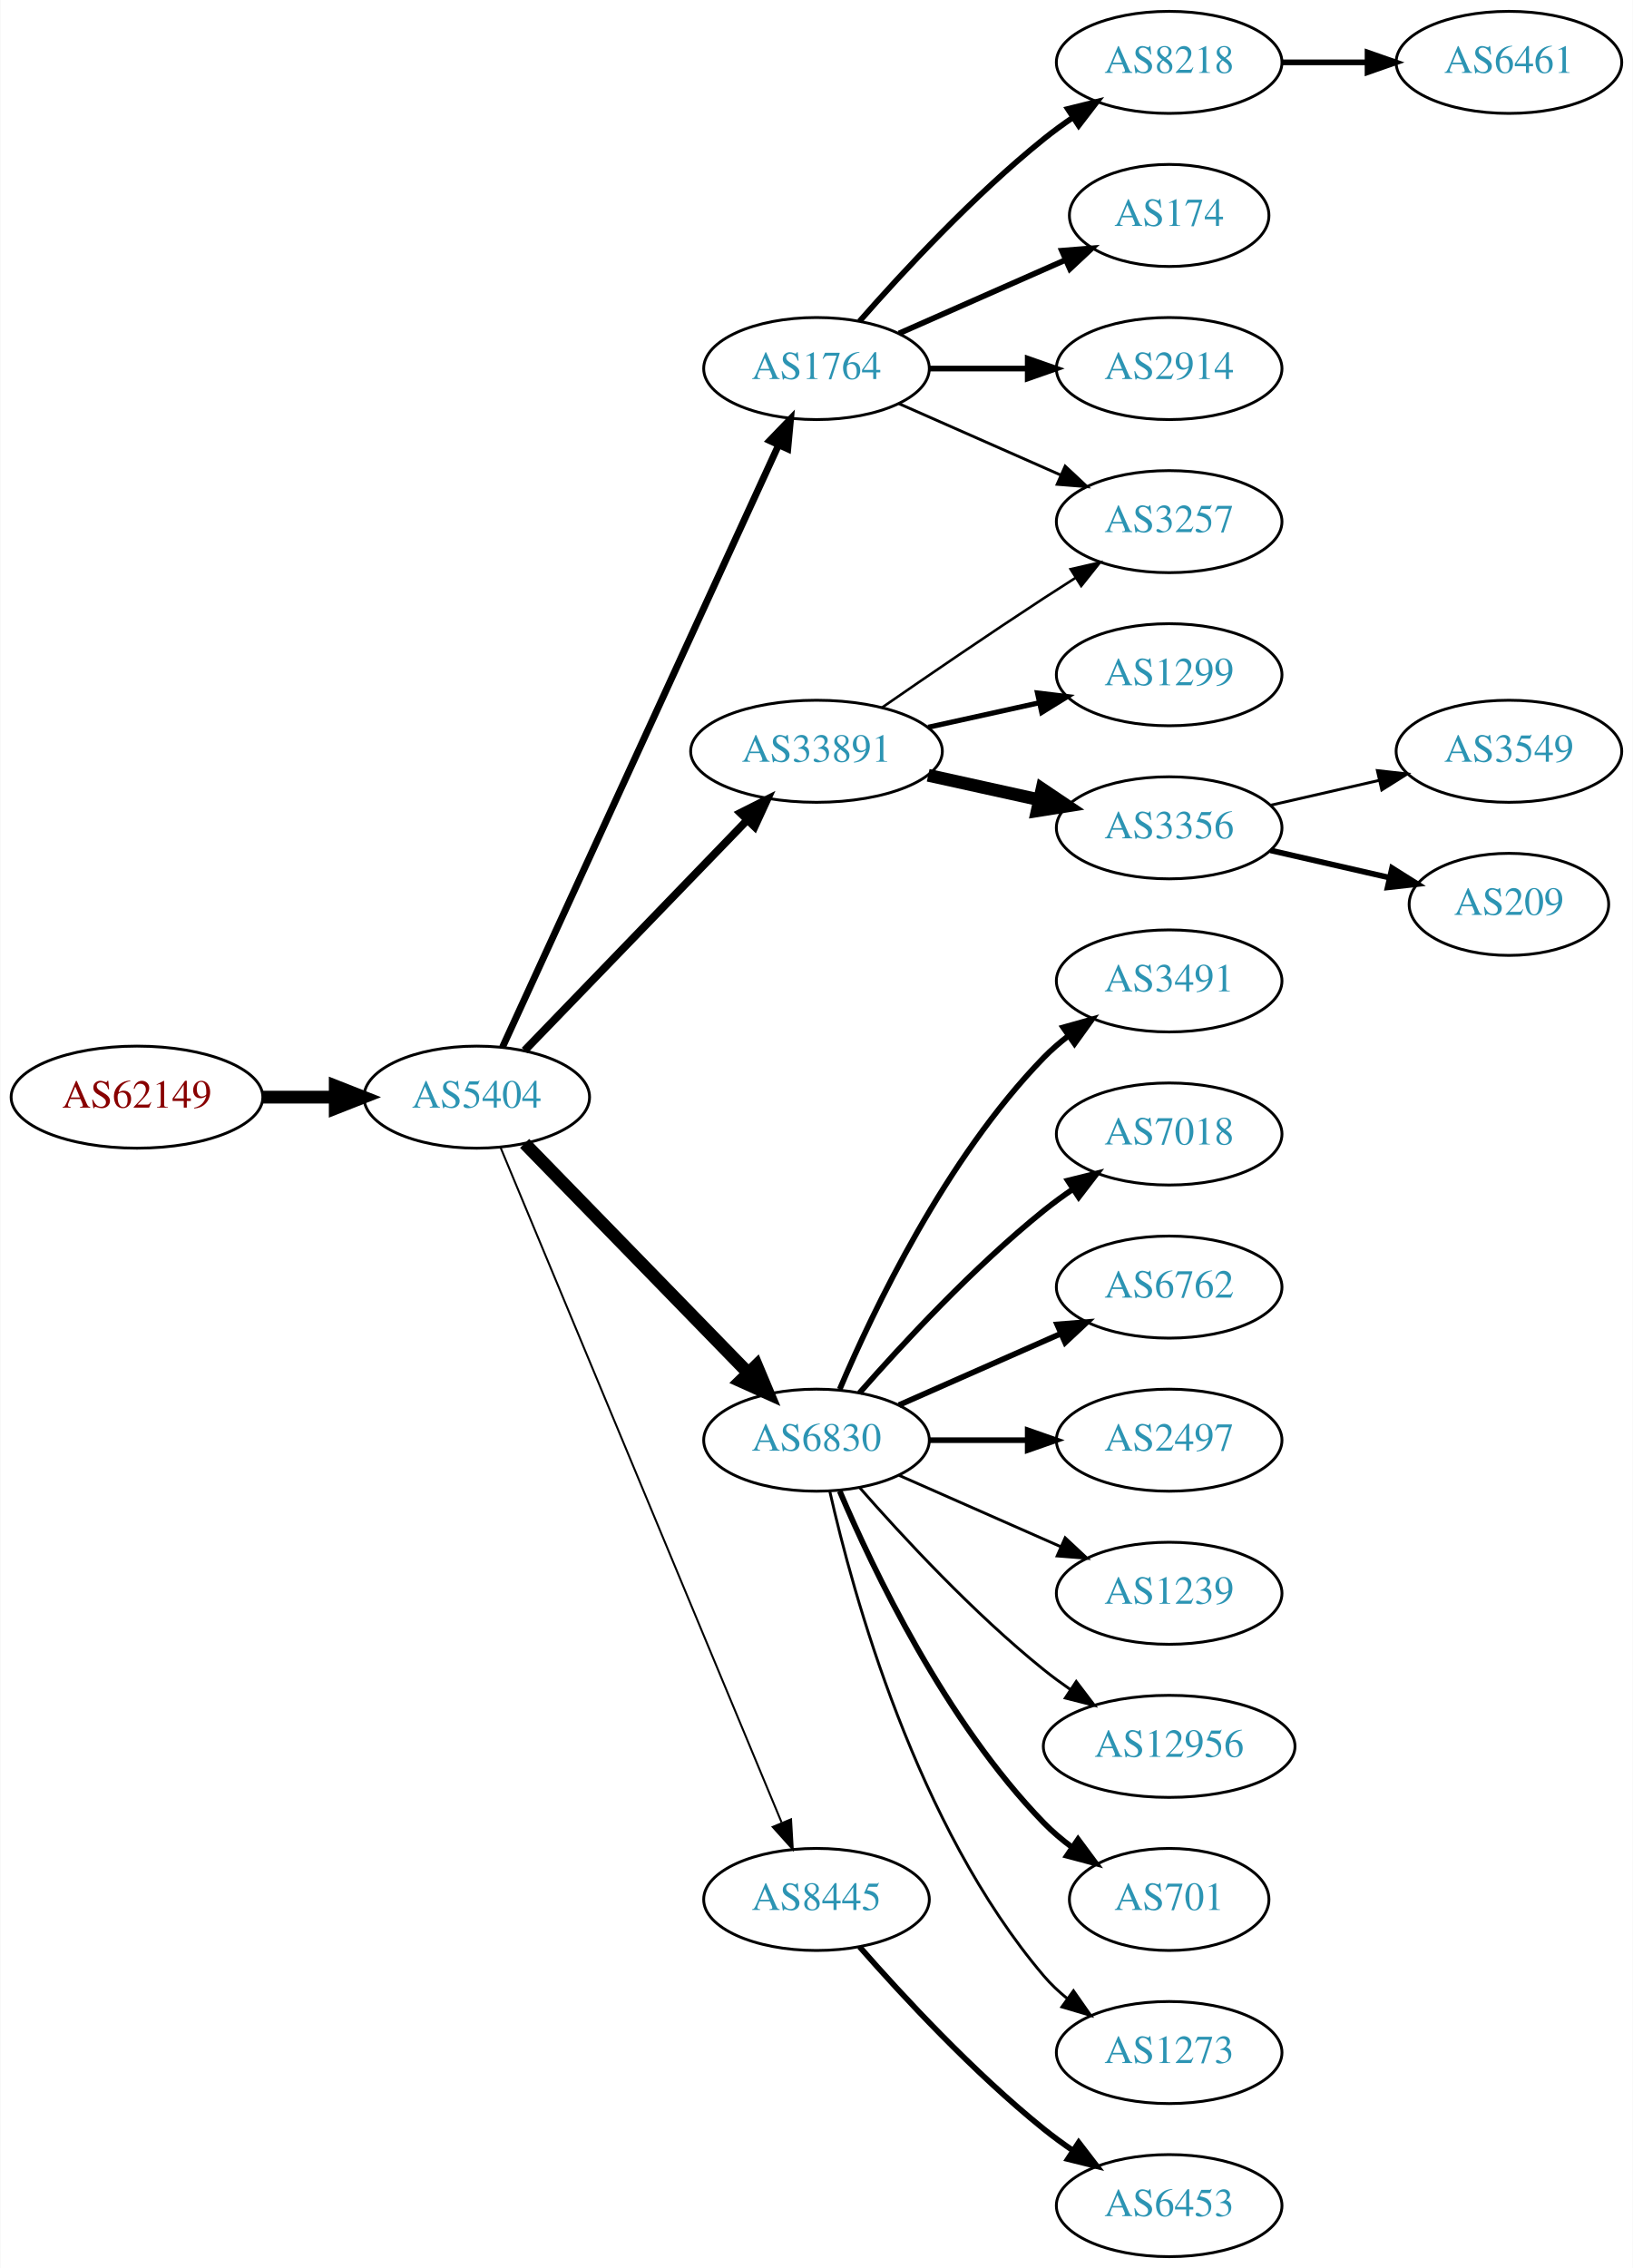
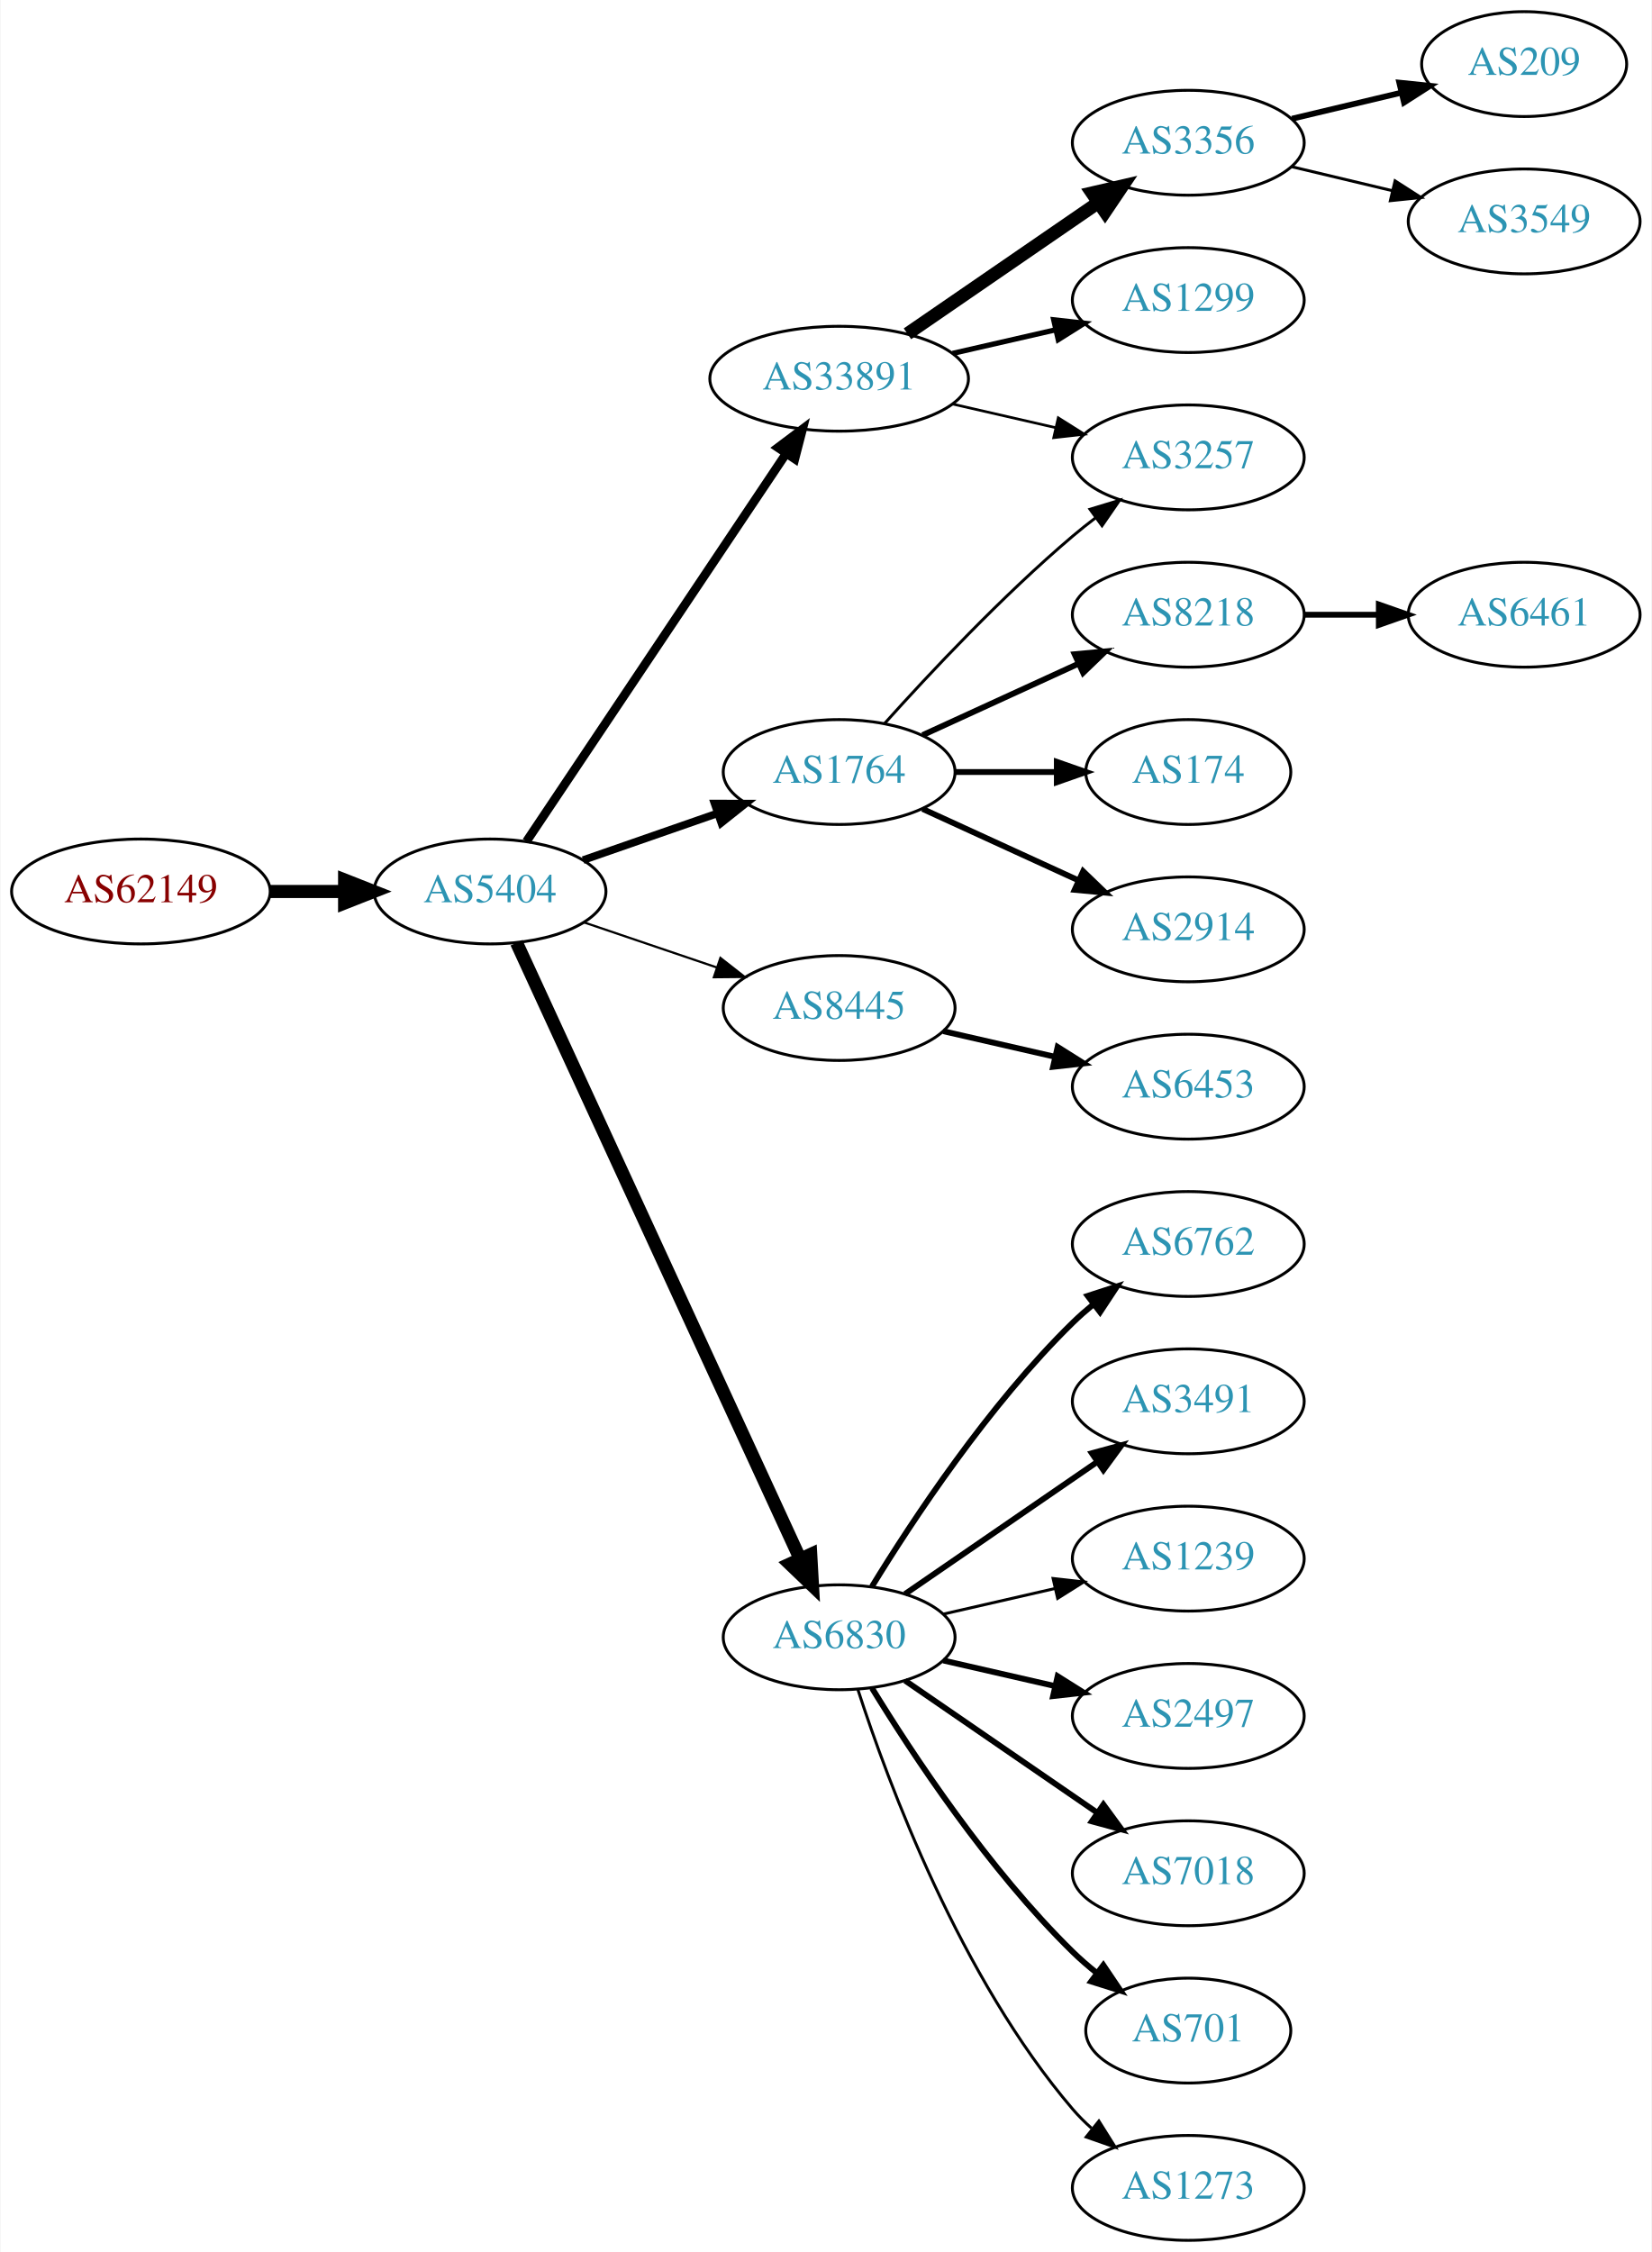
- <svg xmlns="http://www.w3.org/2000/svg" xmlns:xlink="http://www.w3.org/1999/xlink" width="576pt" height="800pt" viewBox="0.00 0.00 575.76 800.00">
-   <g id="graph0" class="graph" transform="scale(1 1) rotate(0) translate(4 796)">
-     <polygon fill="white" stroke="none" points="-4,4 -4,-796 571.762,-796 571.762,4 -4,4" />
+ <svg xmlns="http://www.w3.org/2000/svg" xmlns:xlink="http://www.w3.org/1999/xlink" width="567pt" height="773pt" viewBox="0.00 0.00 566.66 773.00">
+   <g id="graph0" class="graph" transform="scale(1 1) rotate(0) translate(4 769)">
+     <polygon fill="white" stroke="none" points="-4,4 -4,-769 562.663,-769 562.663,4 -4,4" />
    <g id="node1" class="node">
      <g id="a_node1">
        <a xlink:href="/asn/62149" xlink:title="AS62149 ~ Verein Kabel-TV Gerlos [AT]">
-           <ellipse fill="#ffffff" stroke="black" cx="44.196" cy="-409" rx="44.393" ry="18" />
-           <text text-anchor="middle" x="44.196" y="-405.3" font-family="Times,serif" font-size="14.00" fill="#880000">AS62149</text>
+           <ellipse fill="#ffffff" stroke="black" cx="44.196" cy="-463" rx="44.393" ry="18" />
+           <text text-anchor="middle" x="44.196" y="-459.3" font-family="Times,serif" font-size="14.00" fill="#880000">AS62149</text>
        </a>
      </g>
    </g>
    <g id="node2" class="node">
      <g id="a_node2">
        <a xlink:href="/asn/5404" xlink:title="AS5404 ~ ASN conova communications GmbH [AT]">
-           <ellipse fill="#ffffff" stroke="black" cx="164.039" cy="-409" rx="39.794" ry="18" />
-           <text text-anchor="middle" x="164.039" y="-405.3" font-family="Times,serif" font-size="14.00" fill="#2c94b3">AS5404</text>
+           <ellipse fill="#ffffff" stroke="black" cx="164.039" cy="-463" rx="39.794" ry="18" />
+           <text text-anchor="middle" x="164.039" y="-459.3" font-family="Times,serif" font-size="14.00" fill="#2c94b3">AS5404</text>
        </a>
      </g>
    </g>
    <g id="edge1" class="edge">
-       <path fill="none" stroke="black" stroke-width="4.5" d="M88.407,-409C96.72,-409 105.482,-409 113.965,-409" />
-       <polygon fill="black" stroke="black" stroke-width="4.5" points="114.123,-412.938 124.123,-409 114.123,-405.063 114.123,-412.938" />
+       <path fill="none" stroke="black" stroke-width="4.5" d="M88.407,-463C96.72,-463 105.482,-463 113.965,-463" />
+       <polygon fill="black" stroke="black" stroke-width="4.5" points="114.123,-466.938 124.123,-463 114.123,-459.063 114.123,-466.938" />
    </g>
    <g id="node3" class="node">
      <g id="a_node3">
-         <a xlink:href="/asn/1764" xlink:title="AS1764 ~ NEXTLAYER-AS [AT]">
-           <ellipse fill="#ffffff" stroke="black" cx="283.881" cy="-666" rx="39.794" ry="18" />
-           <text text-anchor="middle" x="283.881" y="-662.3" font-family="Times,serif" font-size="14.00" fill="#2c94b3">AS1764</text>
+         <a xlink:href="/asn/33891" xlink:title="AS33891 ~ CORE-BACKBONE GMBH GLOBAL NETWORK [DE]">
+           <ellipse fill="#ffffff" stroke="black" cx="283.881" cy="-639" rx="44.393" ry="18" />
+           <text text-anchor="middle" x="283.881" y="-635.3" font-family="Times,serif" font-size="14.00" fill="#2c94b3">AS33891</text>
        </a>
      </g>
    </g>
    <g id="edge2" class="edge">
-       <path fill="none" stroke="black" stroke-width="2.423" d="M173.138,-426.665C193.363,-470.772 246.188,-585.976 270.413,-638.809" />
-       <polygon fill="black" stroke="black" stroke-width="2.423" points="267.375,-640.581 274.725,-648.212 273.738,-637.663 267.375,-640.581" />
+       <path fill="none" stroke="black" stroke-width="3" d="M176.552,-480.196C197.321,-511.214 241.159,-576.687 265.561,-613.132" />
+       <polygon fill="black" stroke="black" stroke-width="3" points="262.849,-615.372 271.321,-621.734 268.665,-611.477 262.849,-615.372" />
    </g>
    <g id="node4" class="node">
      <g id="a_node4">
-         <a xlink:href="/asn/33891" xlink:title="AS33891 ~ CORE-BACKBONE GMBH GLOBAL NETWORK [DE]">
-           <ellipse fill="#ffffff" stroke="black" cx="283.881" cy="-531" rx="44.393" ry="18" />
-           <text text-anchor="middle" x="283.881" y="-527.3" font-family="Times,serif" font-size="14.00" fill="#2c94b3">AS33891</text>
+         <a xlink:href="/asn/8445" xlink:title="AS8445 ~ SALZBURG-AG-AS [AT]">
+           <ellipse fill="#ffffff" stroke="black" cx="283.881" cy="-423" rx="39.794" ry="18" />
+           <text text-anchor="middle" x="283.881" y="-419.3" font-family="Times,serif" font-size="14.00" fill="#2c94b3">AS8445</text>
        </a>
      </g>
    </g>
    <g id="edge3" class="edge">
-       <path fill="none" stroke="black" stroke-width="2.769" d="M180.931,-425.453C201.113,-446.347 236.102,-482.57 259.374,-506.663" />
-       <polygon fill="black" stroke="black" stroke-width="2.769" points="257.019,-509.263 266.484,-514.024 262.054,-504.4 257.019,-509.263" />
+       <path fill="none" stroke="black" stroke-width="0.75" d="M196.309,-452.386C210.292,-447.639 226.963,-441.981 241.925,-436.902" />
+       <polygon fill="black" stroke="black" stroke-width="0.75" points="243.12,-440.192 251.465,-433.664 240.87,-433.564 243.12,-440.192" />
    </g>
    <g id="node5" class="node">
      <g id="a_node5">
        <a xlink:href="/asn/6830" xlink:title="AS6830 ~ LGI-UPC [AT]">
-           <ellipse fill="#ffffff" stroke="black" cx="283.881" cy="-288" rx="39.794" ry="18" />
-           <text text-anchor="middle" x="283.881" y="-284.3" font-family="Times,serif" font-size="14.00" fill="#2c94b3">AS6830</text>
+           <ellipse fill="#ffffff" stroke="black" cx="283.881" cy="-207" rx="39.794" ry="18" />
+           <text text-anchor="middle" x="283.881" y="-203.3" font-family="Times,serif" font-size="14.00" fill="#2c94b3">AS6830</text>
        </a>
      </g>
    </g>
    <g id="edge4" class="edge">
-       <path fill="none" stroke="black" stroke-width="4.5" d="M180.931,-392.681C201.226,-371.843 236.496,-335.628 259.765,-311.736" />
-       <polygon fill="black" stroke="black" stroke-width="4.5" points="262.708,-314.358 266.864,-304.446 257.066,-308.863 262.708,-314.358" />
+       <path fill="none" stroke="black" stroke-width="4.5" d="M173.138,-445.404C193.363,-401.469 246.188,-286.713 270.413,-234.085" />
+       <polygon fill="black" stroke="black" stroke-width="4.5" points="274.12,-235.449 274.725,-224.719 266.966,-232.156 274.12,-235.449" />
    </g>
    <g id="node6" class="node">
      <g id="a_node6">
-         <a xlink:href="/asn/8445" xlink:title="AS8445 ~ SALZBURG-AG-AS [AT]">
-           <ellipse fill="#ffffff" stroke="black" cx="283.881" cy="-126" rx="39.794" ry="18" />
-           <text text-anchor="middle" x="283.881" y="-122.3" font-family="Times,serif" font-size="14.00" fill="#2c94b3">AS8445</text>
+         <a xlink:href="/asn/1764" xlink:title="AS1764 ~ NEXTLAYER-AS [AT]">
+           <ellipse fill="#ffffff" stroke="black" cx="283.881" cy="-504" rx="39.794" ry="18" />
+           <text text-anchor="middle" x="283.881" y="-500.3" font-family="Times,serif" font-size="14.00" fill="#2c94b3">AS1764</text>
        </a>
      </g>
    </g>
    <g id="edge5" class="edge">
-       <path fill="none" stroke="black" stroke-width="0.692" d="M172.41,-391.297C192.374,-343.353 247.595,-210.741 271.55,-153.212" />
-       <polygon fill="black" stroke="black" stroke-width="0.692" points="274.899,-154.273 275.512,-143.696 268.437,-151.582 274.899,-154.273" />
+       <path fill="none" stroke="black" stroke-width="2.625" d="M196,-473.772C210.097,-478.677 226.973,-484.548 242.087,-489.807" />
+       <polygon fill="black" stroke="black" stroke-width="2.625" points="241.122,-493.177 251.717,-493.157 243.423,-486.566 241.122,-493.177" />
    </g>
    <g id="node7" class="node">
      <g id="a_node7">
-         <a xlink:href="/asn/8218" xlink:title="AS8218 ~ legacy Neotelecoms [FR]">
-           <ellipse fill="#ffffff" stroke="black" cx="408.273" cy="-774" rx="39.794" ry="18" />
-           <text text-anchor="middle" x="408.273" y="-770.3" font-family="Times,serif" font-size="14.00" fill="#2c94b3">AS8218</text>
+         <a xlink:href="/asn/3356" xlink:title="AS3356 ~ Level 3 Parent, LLC [US]">
+           <ellipse fill="#ffffff" stroke="black" cx="403.724" cy="-720" rx="39.794" ry="18" />
+           <text text-anchor="middle" x="403.724" y="-716.3" font-family="Times,serif" font-size="14.00" fill="#2c94b3">AS3356</text>
        </a>
      </g>
    </g>
    <g id="edge6" class="edge">
-       <path fill="none" stroke="black" stroke-width="2" d="M299.033,-682.663C314.135,-699.894 339.256,-727.024 364.077,-747 367.333,-749.62 370.858,-752.192 374.442,-754.646" />
-       <polygon fill="black" stroke="black" stroke-width="2" points="372.53,-757.577 382.815,-760.121 376.361,-751.719 372.53,-757.577" />
+       <path fill="none" stroke="black" stroke-width="4.5" d="M307.324,-654.426C325.905,-667.198 352.466,-685.455 372.846,-699.463" />
+       <polygon fill="black" stroke="black" stroke-width="4.5" points="370.689,-702.758 381.16,-705.178 375.149,-696.269 370.689,-702.758" />
    </g>
    <g id="node8" class="node">
      <g id="a_node8">
-         <a xlink:href="/asn/174" xlink:title="AS174 ~ Cogent Communications [US]">
-           <ellipse fill="#ffffff" stroke="black" cx="408.273" cy="-720" rx="35.194" ry="18" />
-           <text text-anchor="middle" x="408.273" y="-716.3" font-family="Times,serif" font-size="14.00" fill="#2c94b3">AS174</text>
+         <a xlink:href="/asn/3257" xlink:title="AS3257 ~ GTT [DE]">
+           <ellipse fill="#ffffff" stroke="black" cx="403.724" cy="-612" rx="39.794" ry="18" />
+           <text text-anchor="middle" x="403.724" y="-608.3" font-family="Times,serif" font-size="14.00" fill="#2c94b3">AS3257</text>
        </a>
      </g>
    </g>
    <g id="edge7" class="edge">
-       <path fill="none" stroke="black" stroke-width="2" d="M312.96,-678.389C330.389,-686.078 352.946,-696.031 371.63,-704.274" />
-       <polygon fill="black" stroke="black" stroke-width="2" points="370.438,-707.573 381,-708.408 373.263,-701.169 370.438,-707.573" />
+       <path fill="none" stroke="black" stroke-width="0.9" d="M322.816,-630.308C334.057,-627.733 346.469,-624.889 358.092,-622.226" />
+       <polygon fill="black" stroke="black" stroke-width="0.9" points="359.088,-625.588 368.054,-619.943 357.525,-618.765 359.088,-625.588" />
    </g>
    <g id="node9" class="node">
      <g id="a_node9">
-         <a xlink:href="/asn/2914" xlink:title="AS2914 ~ NTT America, Inc. [US]">
-           <ellipse fill="#ffffff" stroke="black" cx="408.273" cy="-666" rx="39.794" ry="18" />
-           <text text-anchor="middle" x="408.273" y="-662.3" font-family="Times,serif" font-size="14.00" fill="#2c94b3">AS2914</text>
+         <a xlink:href="/asn/1299" xlink:title="AS1299 ~ Telia Carrier [EU]">
+           <ellipse fill="#ffffff" stroke="black" cx="403.724" cy="-666" rx="39.794" ry="18" />
+           <text text-anchor="middle" x="403.724" y="-662.3" font-family="Times,serif" font-size="14.00" fill="#2c94b3">AS1299</text>
        </a>
      </g>
    </g>
    <g id="edge8" class="edge">
-       <path fill="none" stroke="black" stroke-width="2" d="M323.607,-666C334.545,-666 346.596,-666 358.062,-666" />
-       <polygon fill="black" stroke="black" stroke-width="2" points="358.38,-669.5 368.38,-666 358.38,-662.5 358.38,-669.5" />
-     </g>
-     <g id="node10" class="node">
-       <g id="a_node10">
-         <a xlink:href="/asn/3257" xlink:title="AS3257 ~ GTT [DE]">
-           <ellipse fill="#ffffff" stroke="black" cx="408.273" cy="-612" rx="39.794" ry="18" />
-           <text text-anchor="middle" x="408.273" y="-608.3" font-family="Times,serif" font-size="14.00" fill="#2c94b3">AS3257</text>
-         </a>
-       </g>
-     </g>
-     <g id="edge9" class="edge">
-       <path fill="none" stroke="black" d="M312.96,-653.611C329.908,-646.134 351.706,-636.517 370.075,-628.412" />
-       <polygon fill="black" stroke="black" points="371.589,-631.57 379.325,-624.331 368.763,-625.166 371.589,-631.57" />
-     </g>
-     <g id="edge13" class="edge">
-       <path fill="none" stroke="black" stroke-width="0.9" d="M306.912,-546.367C322.714,-557.305 344.571,-572.261 364.077,-585 367.659,-587.339 371.43,-589.759 375.19,-592.144" />
-       <polygon fill="black" stroke="black" stroke-width="0.9" points="373.523,-595.231 383.851,-597.596 377.252,-589.307 373.523,-595.231" />
+       <path fill="none" stroke="black" stroke-width="1.8" d="M322.816,-647.692C334.057,-650.267 346.469,-653.111 358.092,-655.774" />
+       <polygon fill="black" stroke="black" stroke-width="1.8" points="357.525,-659.235 368.054,-658.057 359.088,-652.412 357.525,-659.235" />
    </g>
    <g id="node12" class="node">
      <g id="a_node12">
-         <a xlink:href="/asn/1299" xlink:title="AS1299 ~ Telia Carrier [EU]">
-           <ellipse fill="#ffffff" stroke="black" cx="408.273" cy="-558" rx="39.794" ry="18" />
-           <text text-anchor="middle" x="408.273" y="-554.3" font-family="Times,serif" font-size="14.00" fill="#2c94b3">AS1299</text>
+         <a xlink:href="/asn/6453" xlink:title="AS6453 ~ TATA COMMUNICATIONS (AMERICA) INC [US]">
+           <ellipse fill="#ffffff" stroke="black" cx="403.724" cy="-396" rx="39.794" ry="18" />
+           <text text-anchor="middle" x="403.724" y="-392.3" font-family="Times,serif" font-size="14.00" fill="#2c94b3">AS6453</text>
        </a>
      </g>
    </g>
    <g id="edge11" class="edge">
-       <path fill="none" stroke="black" stroke-width="1.8" d="M323.271,-539.469C335.662,-542.202 349.509,-545.257 362.329,-548.085" />
-       <polygon fill="black" stroke="black" stroke-width="1.8" points="361.825,-551.558 372.344,-550.295 363.333,-544.722 361.825,-551.558" />
+       <path fill="none" stroke="black" stroke-width="2" d="M319.6,-415.045C331.6,-412.296 345.221,-409.175 357.914,-406.267" />
+       <polygon fill="black" stroke="black" stroke-width="2" points="358.88,-409.636 367.845,-403.991 357.316,-402.813 358.88,-409.636" />
    </g>
    <g id="node13" class="node">
      <g id="a_node13">
-         <a xlink:href="/asn/3356" xlink:title="AS3356 ~ Level 3 Parent, LLC [US]">
-           <ellipse fill="#ffffff" stroke="black" cx="408.273" cy="-504" rx="39.794" ry="18" />
-           <text text-anchor="middle" x="408.273" y="-500.3" font-family="Times,serif" font-size="14.00" fill="#2c94b3">AS3356</text>
+         <a xlink:href="/asn/6762" xlink:title="AS6762 ~ TELECOM ITALIA SPARKLE S.p.A. [IT]">
+           <ellipse fill="#ffffff" stroke="black" cx="403.724" cy="-342" rx="39.794" ry="18" />
+           <text text-anchor="middle" x="403.724" y="-338.3" font-family="Times,serif" font-size="14.00" fill="#2c94b3">AS6762</text>
        </a>
      </g>
    </g>
    <g id="edge12" class="edge">
-       <path fill="none" stroke="black" stroke-width="4.5" d="M323.271,-522.531C335.662,-519.798 349.509,-516.743 362.329,-513.915" />
-       <polygon fill="black" stroke="black" stroke-width="4.5" points="363.427,-517.705 372.344,-511.705 361.731,-510.015 363.427,-517.705" />
+       <path fill="none" stroke="black" stroke-width="2" d="M295.147,-224.44C308.955,-246.991 335.144,-286.722 364.077,-315 366.217,-317.092 368.535,-319.137 370.934,-321.106" />
+       <polygon fill="black" stroke="black" stroke-width="2" points="369.201,-324.185 379.276,-327.464 373.445,-318.618 369.201,-324.185" />
    </g>
    <g id="node14" class="node">
      <g id="a_node14">
        <a xlink:href="/asn/3491" xlink:title="AS3491 ~ PCCW Global, Inc. [US]">
-           <ellipse fill="#ffffff" stroke="black" cx="408.273" cy="-450" rx="39.794" ry="18" />
-           <text text-anchor="middle" x="408.273" y="-446.3" font-family="Times,serif" font-size="14.00" fill="#2c94b3">AS3491</text>
-         </a>
-       </g>
-     </g>
-     <g id="edge14" class="edge">
-       <path fill="none" stroke="black" stroke-width="2" d="M292.072,-305.975C303.839,-333.682 329.413,-387.348 364.077,-423 366.697,-425.695 369.638,-428.239 372.721,-430.608" />
-       <polygon fill="black" stroke="black" stroke-width="2" points="370.887,-433.597 381.089,-436.455 374.896,-427.859 370.887,-433.597" />
+           <ellipse fill="#ffffff" stroke="black" cx="403.724" cy="-288" rx="39.794" ry="18" />
+           <text text-anchor="middle" x="403.724" y="-284.3" font-family="Times,serif" font-size="14.00" fill="#2c94b3">AS3491</text>
+         </a>
+       </g>
+     </g>
+     <g id="edge13" class="edge">
+       <path fill="none" stroke="black" stroke-width="2" d="M306.495,-221.857C324.984,-234.565 351.798,-252.995 372.427,-267.175" />
+       <polygon fill="black" stroke="black" stroke-width="2" points="370.624,-270.183 380.848,-272.963 374.589,-264.414 370.624,-270.183" />
    </g>
    <g id="node15" class="node">
      <g id="a_node15">
-         <a xlink:href="/asn/7018" xlink:title="AS7018 ~ AT&amp;T Services, Inc. [US]">
-           <ellipse fill="#ffffff" stroke="black" cx="408.273" cy="-396" rx="39.794" ry="18" />
-           <text text-anchor="middle" x="408.273" y="-392.3" font-family="Times,serif" font-size="14.00" fill="#2c94b3">AS7018</text>
-         </a>
-       </g>
-     </g>
-     <g id="edge15" class="edge">
-       <path fill="none" stroke="black" stroke-width="2" d="M299.033,-304.663C314.135,-321.894 339.256,-349.024 364.077,-369 367.333,-371.62 370.858,-374.192 374.442,-376.646" />
-       <polygon fill="black" stroke="black" stroke-width="2" points="372.53,-379.577 382.815,-382.121 376.361,-373.719 372.53,-379.577" />
+         <a xlink:href="/asn/1239" xlink:title="AS1239 ~ Sprint [US]">
+           <ellipse fill="#ffffff" stroke="black" cx="403.724" cy="-234" rx="39.794" ry="18" />
+           <text text-anchor="middle" x="403.724" y="-230.3" font-family="Times,serif" font-size="14.00" fill="#2c94b3">AS1239</text>
+         </a>
+       </g>
+     </g>
+     <g id="edge14" class="edge">
+       <path fill="none" stroke="black" d="M319.6,-214.955C331.6,-217.704 345.221,-220.825 357.914,-223.733" />
+       <polygon fill="black" stroke="black" points="357.316,-227.187 367.845,-226.009 358.88,-220.364 357.316,-227.187" />
    </g>
    <g id="node16" class="node">
      <g id="a_node16">
-         <a xlink:href="/asn/6762" xlink:title="AS6762 ~ TELECOM ITALIA SPARKLE S.p.A. [IT]">
-           <ellipse fill="#ffffff" stroke="black" cx="408.273" cy="-342" rx="39.794" ry="18" />
-           <text text-anchor="middle" x="408.273" y="-338.3" font-family="Times,serif" font-size="14.00" fill="#2c94b3">AS6762</text>
-         </a>
-       </g>
-     </g>
-     <g id="edge16" class="edge">
-       <path fill="none" stroke="black" stroke-width="2" d="M312.96,-300.389C329.908,-307.866 351.706,-317.483 370.075,-325.588" />
-       <polygon fill="black" stroke="black" stroke-width="2" points="368.763,-328.834 379.325,-329.669 371.589,-322.43 368.763,-328.834" />
+         <a xlink:href="/asn/2497" xlink:title="AS2497 ~ Internet Initiative Japan Inc. [JP]">
+           <ellipse fill="#ffffff" stroke="black" cx="403.724" cy="-180" rx="39.794" ry="18" />
+           <text text-anchor="middle" x="403.724" y="-176.3" font-family="Times,serif" font-size="14.00" fill="#2c94b3">AS2497</text>
+         </a>
+       </g>
+     </g>
+     <g id="edge15" class="edge">
+       <path fill="none" stroke="black" stroke-width="2" d="M319.6,-199.045C331.6,-196.296 345.221,-193.175 357.914,-190.267" />
+       <polygon fill="black" stroke="black" stroke-width="2" points="358.88,-193.636 367.845,-187.991 357.316,-186.813 358.88,-193.636" />
    </g>
    <g id="node17" class="node">
      <g id="a_node17">
-         <a xlink:href="/asn/2497" xlink:title="AS2497 ~ Internet Initiative Japan Inc. [JP]">
-           <ellipse fill="#ffffff" stroke="black" cx="408.273" cy="-288" rx="39.794" ry="18" />
-           <text text-anchor="middle" x="408.273" y="-284.3" font-family="Times,serif" font-size="14.00" fill="#2c94b3">AS2497</text>
-         </a>
-       </g>
-     </g>
-     <g id="edge17" class="edge">
-       <path fill="none" stroke="black" stroke-width="2" d="M323.607,-288C334.545,-288 346.596,-288 358.062,-288" />
-       <polygon fill="black" stroke="black" stroke-width="2" points="358.38,-291.5 368.38,-288 358.38,-284.5 358.38,-291.5" />
+         <a xlink:href="/asn/7018" xlink:title="AS7018 ~ AT&amp;T Services, Inc. [US]">
+           <ellipse fill="#ffffff" stroke="black" cx="403.724" cy="-126" rx="39.794" ry="18" />
+           <text text-anchor="middle" x="403.724" y="-122.3" font-family="Times,serif" font-size="14.00" fill="#2c94b3">AS7018</text>
+         </a>
+       </g>
+     </g>
+     <g id="edge16" class="edge">
+       <path fill="none" stroke="black" stroke-width="2" d="M306.495,-192.143C324.984,-179.435 351.798,-161.005 372.427,-146.825" />
+       <polygon fill="black" stroke="black" stroke-width="2" points="374.589,-149.586 380.848,-141.037 370.624,-143.817 374.589,-149.586" />
    </g>
    <g id="node18" class="node">
      <g id="a_node18">
-         <a xlink:href="/asn/1239" xlink:title="AS1239 ~ Sprint [US]">
-           <ellipse fill="#ffffff" stroke="black" cx="408.273" cy="-234" rx="39.794" ry="18" />
-           <text text-anchor="middle" x="408.273" y="-230.3" font-family="Times,serif" font-size="14.00" fill="#2c94b3">AS1239</text>
-         </a>
-       </g>
-     </g>
-     <g id="edge18" class="edge">
-       <path fill="none" stroke="black" d="M312.96,-275.611C329.908,-268.134 351.706,-258.517 370.075,-250.412" />
-       <polygon fill="black" stroke="black" points="371.589,-253.57 379.325,-246.331 368.763,-247.166 371.589,-253.57" />
+         <a xlink:href="/asn/701" xlink:title="AS701 ~ UUNET [US]">
+           <ellipse fill="#ffffff" stroke="black" cx="403.724" cy="-72" rx="35.194" ry="18" />
+           <text text-anchor="middle" x="403.724" y="-68.3" font-family="Times,serif" font-size="14.00" fill="#2c94b3">AS701</text>
+         </a>
+       </g>
+     </g>
+     <g id="edge17" class="edge">
+       <path fill="none" stroke="black" stroke-width="2" d="M295.147,-189.56C308.955,-167.009 335.144,-127.278 364.077,-99 366.613,-96.522 369.396,-94.11 372.272,-91.812" />
+       <polygon fill="black" stroke="black" stroke-width="2" points="374.568,-94.466 380.488,-85.679 370.381,-88.856 374.568,-94.466" />
    </g>
    <g id="node19" class="node">
      <g id="a_node19">
-         <a xlink:href="/asn/12956" xlink:title="AS12956 ~ TELXIUS [ES]">
-           <ellipse fill="#ffffff" stroke="black" cx="408.273" cy="-180" rx="44.393" ry="18" />
-           <text text-anchor="middle" x="408.273" y="-176.3" font-family="Times,serif" font-size="14.00" fill="#2c94b3">AS12956</text>
-         </a>
-       </g>
-     </g>
-     <g id="edge19" class="edge">
-       <path fill="none" stroke="black" d="M299.033,-271.337C314.135,-254.106 339.256,-226.976 364.077,-207 367.005,-204.643 370.152,-202.325 373.363,-200.098" />
-       <polygon fill="black" stroke="black" points="375.499,-202.882 381.911,-194.448 371.639,-197.042 375.499,-202.882" />
+         <a xlink:href="/asn/1273" xlink:title="AS1273 ~ Vodafone Group PLC [EU]">
+           <ellipse fill="#ffffff" stroke="black" cx="403.724" cy="-18" rx="39.794" ry="18" />
+           <text text-anchor="middle" x="403.724" y="-14.3" font-family="Times,serif" font-size="14.00" fill="#2c94b3">AS1273</text>
+         </a>
+       </g>
+     </g>
+     <g id="edge18" class="edge">
+       <path fill="none" stroke="black" d="M290.328,-189.009C300.642,-157.184 325.505,-90.073 364.077,-45 366.023,-42.726 368.201,-40.551 370.506,-38.493" />
+       <polygon fill="black" stroke="black" points="373.043,-40.947 378.675,-31.973 368.676,-35.476 373.043,-40.947" />
+     </g>
+     <g id="edge22" class="edge">
+       <path fill="none" stroke="black" d="M299.527,-520.725C314.828,-537.765 339.925,-564.523 364.077,-585 366.574,-587.117 369.235,-589.232 371.946,-591.293" />
+       <polygon fill="black" stroke="black" points="369.983,-594.194 380.123,-597.266 374.112,-588.541 369.983,-594.194" />
    </g>
    <g id="node20" class="node">
      <g id="a_node20">
-         <a xlink:href="/asn/701" xlink:title="AS701 ~ UUNET [US]">
-           <ellipse fill="#ffffff" stroke="black" cx="408.273" cy="-126" rx="35.194" ry="18" />
-           <text text-anchor="middle" x="408.273" y="-122.3" font-family="Times,serif" font-size="14.00" fill="#2c94b3">AS701</text>
-         </a>
-       </g>
-     </g>
-     <g id="edge20" class="edge">
-       <path fill="none" stroke="black" stroke-width="2" d="M292.072,-270.025C303.839,-242.318 329.413,-188.652 364.077,-153 367.06,-149.933 370.457,-147.06 374.007,-144.419" />
-       <polygon fill="black" stroke="black" stroke-width="2" points="376.134,-147.205 382.441,-138.692 372.201,-141.414 376.134,-147.205" />
+         <a xlink:href="/asn/8218" xlink:title="AS8218 ~ legacy Neotelecoms [FR]">
+           <ellipse fill="#ffffff" stroke="black" cx="403.724" cy="-558" rx="39.794" ry="18" />
+           <text text-anchor="middle" x="403.724" y="-554.3" font-family="Times,serif" font-size="14.00" fill="#2c94b3">AS8218</text>
+         </a>
+       </g>
+     </g>
+     <g id="edge19" class="edge">
+       <path fill="none" stroke="black" stroke-width="2" d="M312.51,-516.661C328.467,-523.973 348.738,-533.261 366.02,-541.181" />
+       <polygon fill="black" stroke="black" stroke-width="2" points="364.719,-544.435 375.268,-545.419 367.635,-538.071 364.719,-544.435" />
    </g>
    <g id="node21" class="node">
      <g id="a_node21">
-         <a xlink:href="/asn/1273" xlink:title="AS1273 ~ Vodafone Group PLC [EU]">
-           <ellipse fill="#ffffff" stroke="black" cx="408.273" cy="-72" rx="39.794" ry="18" />
-           <text text-anchor="middle" x="408.273" y="-68.3" font-family="Times,serif" font-size="14.00" fill="#2c94b3">AS1273</text>
+         <a xlink:href="/asn/174" xlink:title="AS174 ~ Cogent Communications [US]">
+           <ellipse fill="#ffffff" stroke="black" cx="403.724" cy="-504" rx="35.194" ry="18" />
+           <text text-anchor="middle" x="403.724" y="-500.3" font-family="Times,serif" font-size="14.00" fill="#2c94b3">AS174</text>
+         </a>
+       </g>
+     </g>
+     <g id="edge20" class="edge">
+       <path fill="none" stroke="black" stroke-width="2" d="M323.794,-504C334.881,-504 347.04,-504 358.422,-504" />
+       <polygon fill="black" stroke="black" stroke-width="2" points="358.604,-507.5 368.604,-504 358.604,-500.5 358.604,-507.5" />
+     </g>
+     <g id="node22" class="node">
+       <g id="a_node22">
+         <a xlink:href="/asn/2914" xlink:title="AS2914 ~ NTT America, Inc. [US]">
+           <ellipse fill="#ffffff" stroke="black" cx="403.724" cy="-450" rx="39.794" ry="18" />
+           <text text-anchor="middle" x="403.724" y="-446.3" font-family="Times,serif" font-size="14.00" fill="#2c94b3">AS2914</text>
        </a>
      </g>
    </g>
    <g id="edge21" class="edge">
-       <path fill="none" stroke="black" d="M288.575,-269.925C296.715,-233.852 319.148,-151.86 364.077,-99 366.511,-96.136 369.328,-93.479 372.333,-91.039" />
-       <polygon fill="black" stroke="black" points="374.521,-93.776 380.593,-85.094 370.432,-88.095 374.521,-93.776" />
-     </g>
-     <g id="node24" class="node">
-       <g id="a_node24">
-         <a xlink:href="/asn/6453" xlink:title="AS6453 ~ TATA COMMUNICATIONS (AMERICA) INC [US]">
-           <ellipse fill="#ffffff" stroke="black" cx="408.273" cy="-18" rx="39.794" ry="18" />
-           <text text-anchor="middle" x="408.273" y="-14.3" font-family="Times,serif" font-size="14.00" fill="#2c94b3">AS6453</text>
-         </a>
-       </g>
-     </g>
-     <g id="edge24" class="edge">
-       <path fill="none" stroke="black" stroke-width="2" d="M299.033,-109.337C314.135,-92.106 339.256,-64.976 364.077,-45 367.333,-42.38 370.858,-39.808 374.442,-37.354" />
-       <polygon fill="black" stroke="black" stroke-width="2" points="376.361,-40.281 382.815,-31.879 372.53,-34.423 376.361,-40.281" />
+       <path fill="none" stroke="black" stroke-width="2" d="M312.51,-491.339C328.467,-484.027 348.738,-474.739 366.02,-466.819" />
+       <polygon fill="black" stroke="black" stroke-width="2" points="367.635,-469.929 375.268,-462.581 364.719,-463.565 367.635,-469.929" />
+     </g>
+     <g id="node10" class="node">
+       <g id="a_node10">
+         <a xlink:href="/asn/209" xlink:title="AS209 ~ CenturyLink Communications, LLC [US]">
+           <ellipse fill="#ffffff" stroke="black" cx="519.017" cy="-747" rx="35.194" ry="18" />
+           <text text-anchor="middle" x="519.017" y="-743.3" font-family="Times,serif" font-size="14.00" fill="#2c94b3">AS209</text>
+         </a>
+       </g>
+     </g>
+     <g id="edge9" class="edge">
+       <path fill="none" stroke="black" stroke-width="2" d="M439.331,-728.248C451.125,-731.058 464.43,-734.229 476.698,-737.153" />
+       <polygon fill="black" stroke="black" stroke-width="2" points="476.164,-740.624 486.703,-739.537 477.787,-733.814 476.164,-740.624" />
    </g>
    <g id="node11" class="node">
      <g id="a_node11">
-         <a xlink:href="/asn/6461" xlink:title="AS6461 ~ ZAYO-6461 [US]">
-           <ellipse fill="#ffffff" stroke="black" cx="528.116" cy="-774" rx="39.794" ry="18" />
-           <text text-anchor="middle" x="528.116" y="-770.3" font-family="Times,serif" font-size="14.00" fill="#2c94b3">AS6461</text>
+         <a xlink:href="/asn/3549" xlink:title="AS3549 ~ Level 3 Parent, LLC [US]">
+           <ellipse fill="#ffffff" stroke="black" cx="519.017" cy="-693" rx="39.794" ry="18" />
+           <text text-anchor="middle" x="519.017" y="-689.3" font-family="Times,serif" font-size="14.00" fill="#2c94b3">AS3549</text>
        </a>
      </g>
    </g>
    <g id="edge10" class="edge">
-       <path fill="none" stroke="black" stroke-width="2" d="M448.186,-774C457.739,-774 468.089,-774 478.052,-774" />
-       <polygon fill="black" stroke="black" stroke-width="2" points="478.244,-777.5 488.244,-774 478.244,-770.5 478.244,-777.5" />
-     </g>
-     <g id="node22" class="node">
-       <g id="a_node22">
-         <a xlink:href="/asn/3549" xlink:title="AS3549 ~ Level 3 Parent, LLC [US]">
-           <ellipse fill="#ffffff" stroke="black" cx="528.116" cy="-531" rx="39.794" ry="18" />
-           <text text-anchor="middle" x="528.116" y="-527.3" font-family="Times,serif" font-size="14.00" fill="#2c94b3">AS3549</text>
-         </a>
-       </g>
-     </g>
-     <g id="edge22" class="edge">
-       <path fill="none" stroke="black" d="M443.993,-511.955C455.993,-514.704 469.613,-517.825 482.306,-520.733" />
-       <polygon fill="black" stroke="black" points="481.708,-524.187 492.238,-523.009 483.272,-517.364 481.708,-524.187" />
+       <path fill="none" stroke="black" d="M439.331,-711.752C450.202,-709.162 462.357,-706.265 473.799,-703.538" />
+       <polygon fill="black" stroke="black" points="474.705,-706.92 483.621,-701.197 473.082,-700.111 474.705,-706.92" />
    </g>
    <g id="node23" class="node">
      <g id="a_node23">
-         <a xlink:href="/asn/209" xlink:title="AS209 ~ CenturyLink Communications, LLC [US]">
-           <ellipse fill="#ffffff" stroke="black" cx="528.116" cy="-477" rx="35.194" ry="18" />
-           <text text-anchor="middle" x="528.116" y="-473.3" font-family="Times,serif" font-size="14.00" fill="#2c94b3">AS209</text>
+         <a xlink:href="/asn/6461" xlink:title="AS6461 ~ Zayo Bandwidth [US]">
+           <ellipse fill="#ffffff" stroke="black" cx="519.017" cy="-558" rx="39.794" ry="18" />
+           <text text-anchor="middle" x="519.017" y="-554.3" font-family="Times,serif" font-size="14.00" fill="#2c94b3">AS6461</text>
        </a>
      </g>
    </g>
    <g id="edge23" class="edge">
-       <path fill="none" stroke="black" stroke-width="2" d="M443.993,-496.045C457.085,-493.045 472.107,-489.604 485.748,-486.478" />
-       <polygon fill="black" stroke="black" stroke-width="2" points="486.89,-489.807 495.855,-484.162 485.326,-482.984 486.89,-489.807" />
+       <path fill="none" stroke="black" stroke-width="2" d="M443.396,-558C451.599,-558 460.363,-558 468.895,-558" />
+       <polygon fill="black" stroke="black" stroke-width="2" points="469.134,-561.5 479.134,-558 469.134,-554.5 469.134,-561.5" />
    </g>
  </g>
</svg>
